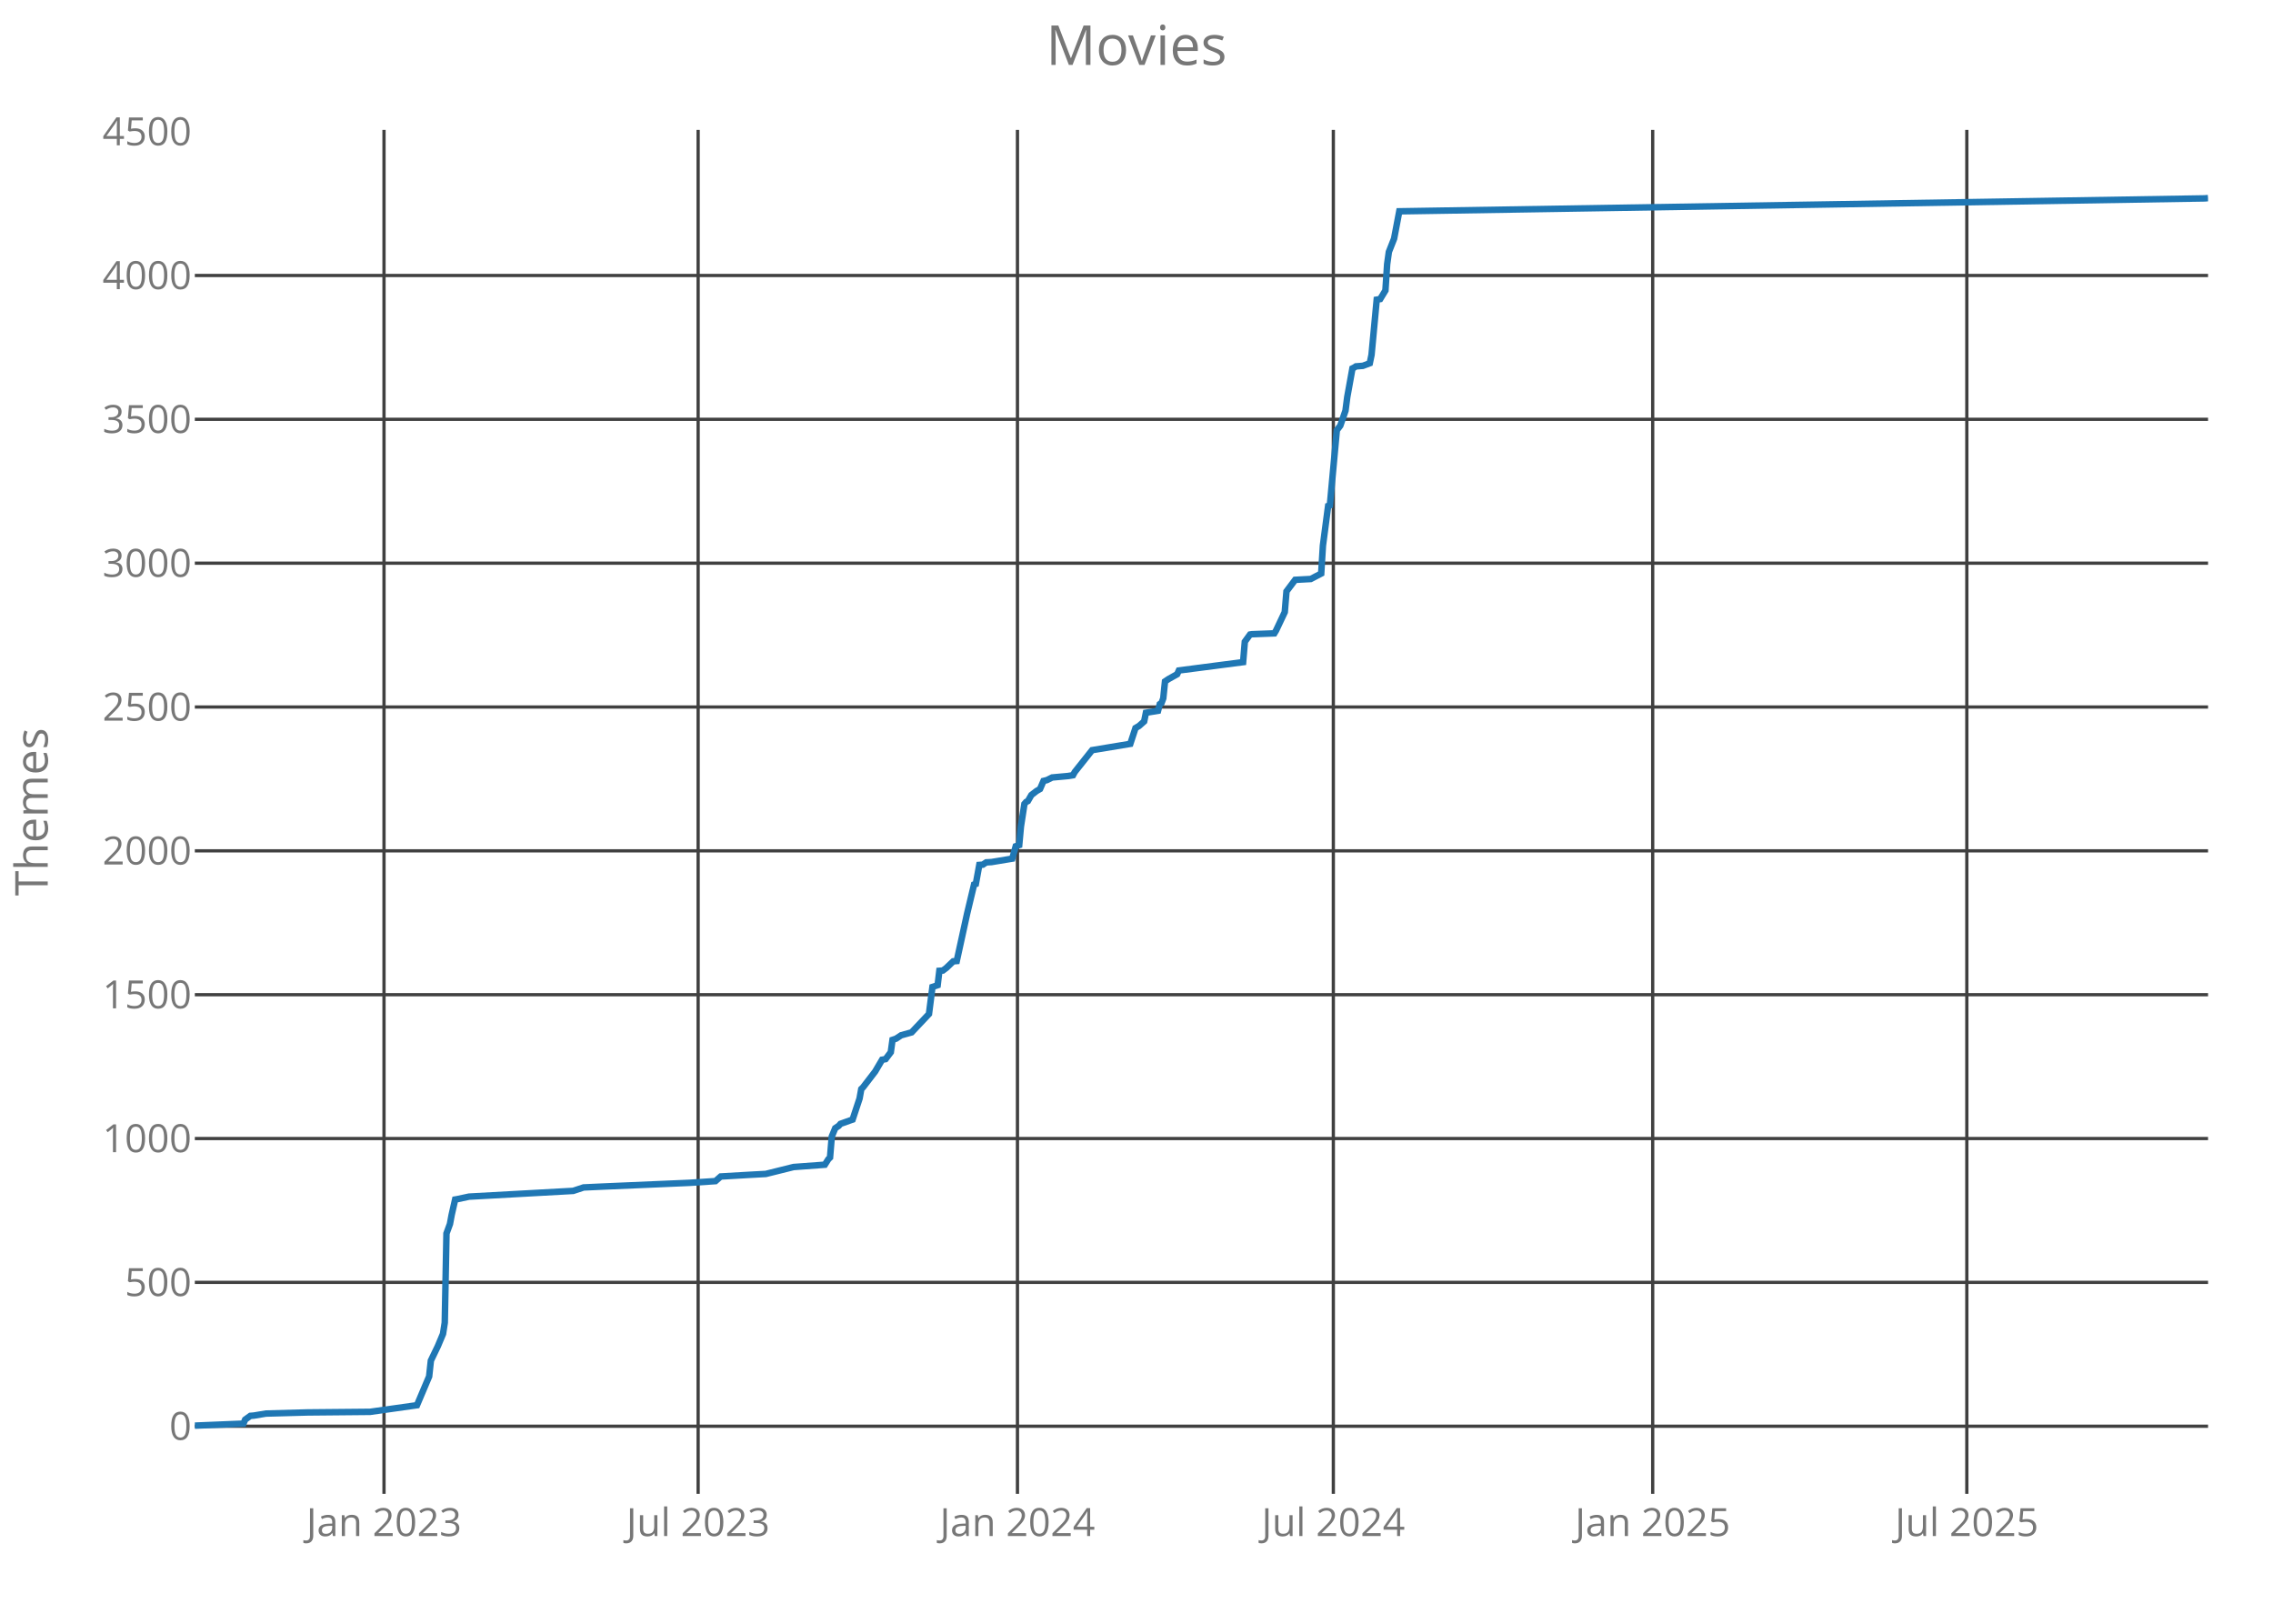
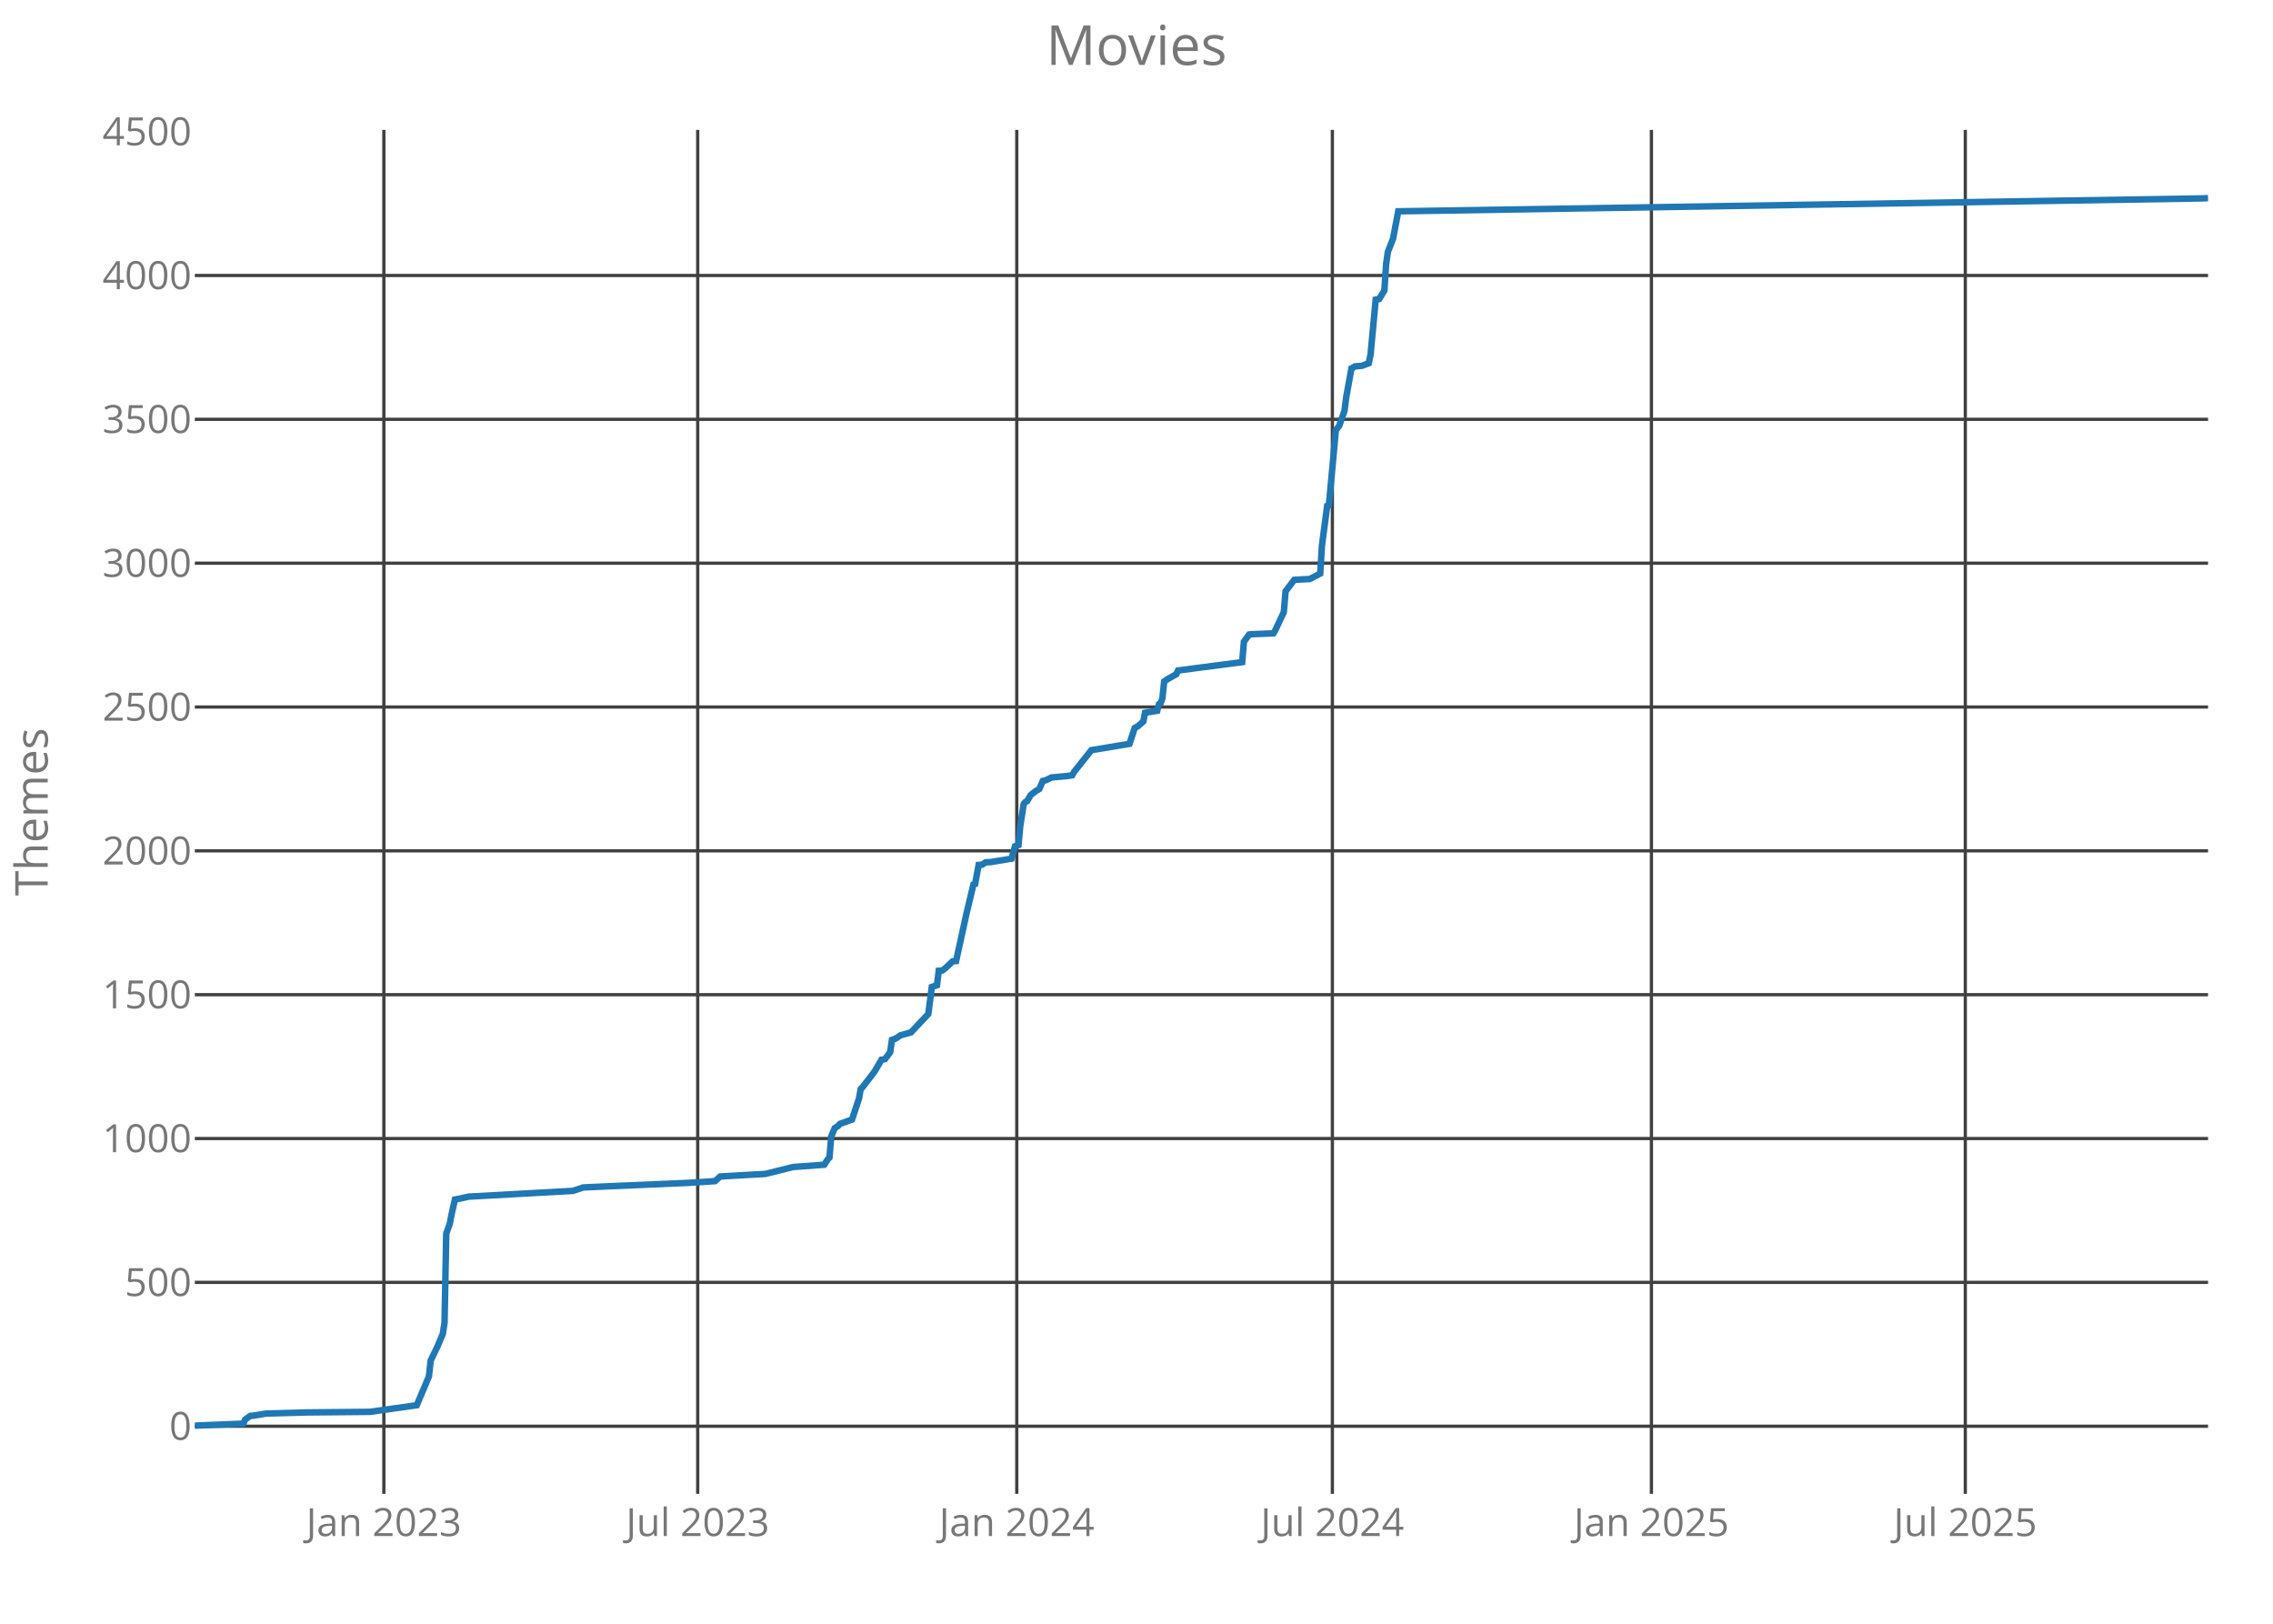
<svg xmlns="http://www.w3.org/2000/svg" class="main-svg" width="700" height="500" style="" viewBox="0 0 700 500">
  <rect x="0" y="0" width="700" height="500" style="fill: rgb(0, 0, 0); fill-opacity: 0;" />
-   <defs id="defs-c0ece3">
+   <defs id="defs-4c03ac">
    <g class="clips">
-       <clipPath id="clipc0ece3xyplot" class="plotclip">
+       <clipPath id="clip4c03acxyplot" class="plotclip">
        <rect width="620" height="420" />
      </clipPath>
-       <clipPath class="axesclip" id="clipc0ece3x">
+       <clipPath class="axesclip" id="clip4c03acx">
        <rect x="60" y="0" width="620" height="500" />
      </clipPath>
-       <clipPath class="axesclip" id="clipc0ece3y">
+       <clipPath class="axesclip" id="clip4c03acy">
        <rect x="0" y="40" width="700" height="420" />
      </clipPath>
-       <clipPath class="axesclip" id="clipc0ece3xy">
+       <clipPath class="axesclip" id="clip4c03acxy">
        <rect x="60" y="40" width="620" height="420" />
      </clipPath>
    </g>
    <g class="gradients" />
  </defs>
  <g class="bglayer">
    <rect class="bg" x="60" y="40" width="620" height="420" style="fill: rgb(0, 0, 0); fill-opacity: 0; stroke-width: 0;" />
  </g>
  <g class="layer-below">
    <g class="imagelayer" />
    <g class="shapelayer" />
  </g>
  <g class="cartesianlayer">
    <g class="subplot xy">
      <g class="layer-subplot">
        <g class="shapelayer" />
        <g class="imagelayer" />
      </g>
      <g class="gridlayer">
        <g class="x">
-           <path class="xgrid crisp" transform="translate(118.26,0)" d="M0,40v420" style="stroke: rgb(64, 64, 64); stroke-opacity: 1; stroke-width: 1px;" />
-           <path class="xgrid crisp" transform="translate(215,0)" d="M0,40v420" style="stroke: rgb(64, 64, 64); stroke-opacity: 1; stroke-width: 1px;" />
-           <path class="xgrid crisp" transform="translate(313.34,0)" d="M0,40v420" style="stroke: rgb(64, 64, 64); stroke-opacity: 1; stroke-width: 1px;" />
-           <path class="xgrid crisp" transform="translate(410.62,0)" d="M0,40v420" style="stroke: rgb(64, 64, 64); stroke-opacity: 1; stroke-width: 1px;" />
-           <path class="xgrid crisp" transform="translate(508.97,0)" d="M0,40v420" style="stroke: rgb(64, 64, 64); stroke-opacity: 1; stroke-width: 1px;" />
-           <path class="xgrid crisp" transform="translate(605.71,0)" d="M0,40v420" style="stroke: rgb(64, 64, 64); stroke-opacity: 1; stroke-width: 1px;" />
+           <path class="xgrid crisp" transform="translate(118.21,0)" d="M0,40v420" style="stroke: rgb(64, 64, 64); stroke-opacity: 1; stroke-width: 1px;" />
+           <path class="xgrid crisp" transform="translate(214.87,0)" d="M0,40v420" style="stroke: rgb(64, 64, 64); stroke-opacity: 1; stroke-width: 1px;" />
+           <path class="xgrid crisp" transform="translate(313.13,0)" d="M0,40v420" style="stroke: rgb(64, 64, 64); stroke-opacity: 1; stroke-width: 1px;" />
+           <path class="xgrid crisp" transform="translate(410.32,0)" d="M0,40v420" style="stroke: rgb(64, 64, 64); stroke-opacity: 1; stroke-width: 1px;" />
+           <path class="xgrid crisp" transform="translate(508.58,0)" d="M0,40v420" style="stroke: rgb(64, 64, 64); stroke-opacity: 1; stroke-width: 1px;" />
+           <path class="xgrid crisp" transform="translate(605.24,0)" d="M0,40v420" style="stroke: rgb(64, 64, 64); stroke-opacity: 1; stroke-width: 1px;" />
        </g>
        <g class="y">
          <path class="ygrid crisp" transform="translate(0,439.18)" d="M60,0h620" style="stroke: rgb(64, 64, 64); stroke-opacity: 1; stroke-width: 1px;" />
          <path class="ygrid crisp" transform="translate(0,394.88)" d="M60,0h620" style="stroke: rgb(64, 64, 64); stroke-opacity: 1; stroke-width: 1px;" />
          <path class="ygrid crisp" transform="translate(0,350.59)" d="M60,0h620" style="stroke: rgb(64, 64, 64); stroke-opacity: 1; stroke-width: 1px;" />
          <path class="ygrid crisp" transform="translate(0,306.3)" d="M60,0h620" style="stroke: rgb(64, 64, 64); stroke-opacity: 1; stroke-width: 1px;" />
          <path class="ygrid crisp" transform="translate(0,262)" d="M60,0h620" style="stroke: rgb(64, 64, 64); stroke-opacity: 1; stroke-width: 1px;" />
          <path class="ygrid crisp" transform="translate(0,217.71)" d="M60,0h620" style="stroke: rgb(64, 64, 64); stroke-opacity: 1; stroke-width: 1px;" />
          <path class="ygrid crisp" transform="translate(0,173.42)" d="M60,0h620" style="stroke: rgb(64, 64, 64); stroke-opacity: 1; stroke-width: 1px;" />
          <path class="ygrid crisp" transform="translate(0,129.12)" d="M60,0h620" style="stroke: rgb(64, 64, 64); stroke-opacity: 1; stroke-width: 1px;" />
          <path class="ygrid crisp" transform="translate(0,84.83)" d="M60,0h620" style="stroke: rgb(64, 64, 64); stroke-opacity: 1; stroke-width: 1px;" />
        </g>
      </g>
      <g class="zerolinelayer" />
      <path class="xlines-below crisp" d="M0,0" style="fill: none;" />
      <path class="ylines-below crisp" d="M0,0" style="fill: none;" />
      <g class="overlines-below" />
      <g class="xaxislayer-below">
        <g class="xtick">
-           <text text-anchor="middle" x="0" y="473" transform="translate(118.26,0)" style="font-family: 'Open Sans'; font-size: 12px; fill: rgb(119, 119, 119); fill-opacity: 1; white-space: pre;">Jan 2023</text>
+           <text text-anchor="middle" x="0" y="473" transform="translate(118.21,0)" style="font-family: 'Open Sans'; font-size: 12px; fill: rgb(119, 119, 119); fill-opacity: 1; white-space: pre;">Jan 2023</text>
        </g>
        <g class="xtick">
-           <text text-anchor="middle" x="0" y="473" transform="translate(215,0)" style="font-family: 'Open Sans'; font-size: 12px; fill: rgb(119, 119, 119); fill-opacity: 1; white-space: pre;">Jul 2023</text>
+           <text text-anchor="middle" x="0" y="473" transform="translate(214.87,0)" style="font-family: 'Open Sans'; font-size: 12px; fill: rgb(119, 119, 119); fill-opacity: 1; white-space: pre;">Jul 2023</text>
        </g>
        <g class="xtick">
-           <text text-anchor="middle" x="0" y="473" transform="translate(313.34,0)" style="font-family: 'Open Sans'; font-size: 12px; fill: rgb(119, 119, 119); fill-opacity: 1; white-space: pre;">Jan 2024</text>
+           <text text-anchor="middle" x="0" y="473" transform="translate(313.13,0)" style="font-family: 'Open Sans'; font-size: 12px; fill: rgb(119, 119, 119); fill-opacity: 1; white-space: pre;">Jan 2024</text>
        </g>
        <g class="xtick">
-           <text text-anchor="middle" x="0" y="473" transform="translate(410.62,0)" style="font-family: 'Open Sans'; font-size: 12px; fill: rgb(119, 119, 119); fill-opacity: 1; white-space: pre;">Jul 2024</text>
+           <text text-anchor="middle" x="0" y="473" transform="translate(410.32,0)" style="font-family: 'Open Sans'; font-size: 12px; fill: rgb(119, 119, 119); fill-opacity: 1; white-space: pre;">Jul 2024</text>
        </g>
        <g class="xtick">
-           <text text-anchor="middle" x="0" y="473" transform="translate(508.97,0)" style="font-family: 'Open Sans'; font-size: 12px; fill: rgb(119, 119, 119); fill-opacity: 1; white-space: pre;">Jan 2025</text>
+           <text text-anchor="middle" x="0" y="473" transform="translate(508.58,0)" style="font-family: 'Open Sans'; font-size: 12px; fill: rgb(119, 119, 119); fill-opacity: 1; white-space: pre;">Jan 2025</text>
        </g>
        <g class="xtick">
-           <text text-anchor="middle" x="0" y="473" transform="translate(605.71,0)" style="font-family: 'Open Sans'; font-size: 12px; fill: rgb(119, 119, 119); fill-opacity: 1; white-space: pre;">Jul 2025</text>
+           <text text-anchor="middle" x="0" y="473" transform="translate(605.24,0)" style="font-family: 'Open Sans'; font-size: 12px; fill: rgb(119, 119, 119); fill-opacity: 1; white-space: pre;">Jul 2025</text>
        </g>
      </g>
      <g class="yaxislayer-below">
        <g class="ytick">
          <text text-anchor="end" x="59" y="4.2" transform="translate(0,439.18)" style="font-family: 'Open Sans'; font-size: 12px; fill: rgb(119, 119, 119); fill-opacity: 1; white-space: pre;">0</text>
        </g>
        <g class="ytick">
          <text text-anchor="end" x="59" y="4.2" transform="translate(0,394.88)" style="font-family: 'Open Sans'; font-size: 12px; fill: rgb(119, 119, 119); fill-opacity: 1; white-space: pre;">500</text>
        </g>
        <g class="ytick">
          <text text-anchor="end" x="59" y="4.2" transform="translate(0,350.59)" style="font-family: 'Open Sans'; font-size: 12px; fill: rgb(119, 119, 119); fill-opacity: 1; white-space: pre;">1000</text>
        </g>
        <g class="ytick">
          <text text-anchor="end" x="59" y="4.2" transform="translate(0,306.3)" style="font-family: 'Open Sans'; font-size: 12px; fill: rgb(119, 119, 119); fill-opacity: 1; white-space: pre;">1500</text>
        </g>
        <g class="ytick">
          <text text-anchor="end" x="59" y="4.2" transform="translate(0,262)" style="font-family: 'Open Sans'; font-size: 12px; fill: rgb(119, 119, 119); fill-opacity: 1; white-space: pre;">2000</text>
        </g>
        <g class="ytick">
          <text text-anchor="end" x="59" y="4.2" transform="translate(0,217.71)" style="font-family: 'Open Sans'; font-size: 12px; fill: rgb(119, 119, 119); fill-opacity: 1; white-space: pre;">2500</text>
        </g>
        <g class="ytick">
          <text text-anchor="end" x="59" y="4.2" transform="translate(0,173.42)" style="font-family: 'Open Sans'; font-size: 12px; fill: rgb(119, 119, 119); fill-opacity: 1; white-space: pre;">3000</text>
        </g>
        <g class="ytick">
          <text text-anchor="end" x="59" y="4.2" transform="translate(0,129.12)" style="font-family: 'Open Sans'; font-size: 12px; fill: rgb(119, 119, 119); fill-opacity: 1; white-space: pre;">3500</text>
        </g>
        <g class="ytick">
          <text text-anchor="end" x="59" y="4.2" transform="translate(0,84.83)" style="font-family: 'Open Sans'; font-size: 12px; fill: rgb(119, 119, 119); fill-opacity: 1; white-space: pre;">4000</text>
        </g>
        <g class="ytick">
          <text text-anchor="end" x="59" y="4.2" transform="translate(0,40.54)" style="font-family: 'Open Sans'; font-size: 12px; fill: rgb(119, 119, 119); fill-opacity: 1; white-space: pre;">4500</text>
        </g>
      </g>
      <g class="overaxes-below" />
-       <g class="plot" transform="translate(60,40)" clip-path="url('#clipc0ece3xyplot')">
+       <g class="plot" transform="translate(60,40)" clip-path="url('#clip4c03acxyplot')">
        <g class="scatterlayer mlayer">
-           <g class="trace scatter traceb78d17" style="stroke-miterlimit: 2; opacity: 1;">
+           <g class="trace scatter tracea979ed" style="stroke-miterlimit: 2; opacity: 1;">
            <g class="fills" />
            <g class="errorbars" />
            <g class="lines">
-               <path class="js-line" d="M0,399L14.97,398.38L15.5,397.14L17.1,395.99L18.17,395.9L21.91,395.28L34.74,394.93L53.98,394.75L68.41,392.71L72.16,383.85L72.69,378.98L74.83,374.55L76.43,370.74L76.97,367.29L77.5,339.82L78.57,336.9L79.1,334.07L80.17,329.37L80.71,329.28L84.45,328.48L116.52,326.71L119.72,325.65L125.6,325.38L152.33,324.23L160.34,323.7L161.95,322.28L171.03,321.75L175.84,321.49L184.4,319.36L194.02,318.65L195.09,316.97L195.62,316.44L196.16,309.97L197.22,307.4L198.29,306.69L198.83,306.07L202.57,304.74L204.71,298.28L205.24,295.35L205.78,294.82L209.52,289.95L211.66,286.32L212.72,286.14L214.33,284.01L214.86,280.21L215.93,279.85L217.53,278.79L220.74,277.9L226.09,272.23L227.16,263.91L228.76,263.37L229.29,258.94L230.36,258.86L231.43,258.06L233.57,256.02L234.64,255.93L237.84,241.32L239.98,232.37L240.52,232.19L241.59,226.34L242.66,226.26L243.72,225.55L245.33,225.46L251.74,224.4L252.81,220.59L253.88,220.23L254.41,214.47L255.48,207.56L256.02,206.94L256.55,206.68L257.62,204.82L259.22,203.58L260.29,202.96L261.36,200.48L262.43,200.21L264.03,199.41L268.84,198.97L270.45,198.71L270.98,197.73L276.33,191L288.09,189.05L289.69,184.18L290.76,183.56L292.36,182.14L292.9,179.48L296.64,178.86L297.17,176.82L297.71,176.47L298.24,175.05L298.78,169.83L299.84,169.12L302.52,167.61L303.05,166.46L322.83,163.89L323.36,157.6L324.97,155.39L325.5,155.3L332.45,155.03L332.98,154.15L335.66,148.48L336.19,142.1L338.86,138.55L343.67,138.29L346.88,136.61L347.41,128.01L349.02,115.79L349.55,115.61L351.69,92.49L352.76,91.07L354.36,86.47L354.9,82.3L356.5,73.44L357.03,73.18L357.57,72.82L359.71,72.65L361.84,71.85L362.38,69.28L363.98,52.27L365.05,52.09L366.66,49.44L367.19,41.37L367.72,37.57L369.33,33.49L370.93,25.07L618.93,21.09L620,21" style="vector-effect: non-scaling-stroke; fill: none; stroke: rgb(31, 119, 180); stroke-opacity: 1; stroke-width: 2px; opacity: 1;" />
+               <path class="js-line" d="M0,399L14.95,398.38L15.49,397.14L17.09,395.99L18.16,395.9L21.89,395.28L34.71,394.93L53.94,394.75L68.35,392.71L72.09,383.85L72.63,378.98L74.76,374.55L76.37,370.74L76.9,367.29L77.43,339.82L78.5,336.9L79.04,334.07L80.1,329.37L80.64,329.28L84.38,328.48L116.42,326.71L119.62,325.65L125.5,325.38L152.2,324.23L160.21,323.7L161.81,322.28L170.89,321.75L175.69,321.49L184.24,319.36L193.85,318.65L194.92,316.97L195.45,316.44L195.99,309.97L197.05,307.4L198.12,306.69L198.66,306.07L202.39,304.74L204.53,298.28L205.06,295.35L205.6,294.82L209.34,289.95L211.47,286.32L212.54,286.14L214.14,284.01L214.68,280.21L215.75,279.85L217.35,278.79L220.55,277.9L225.89,272.23L226.96,263.91L228.56,263.37L229.1,258.94L230.16,258.86L231.23,258.06L233.37,256.02L234.44,255.93L237.64,241.32L239.78,232.37L240.31,232.19L241.38,226.34L242.45,226.26L243.51,225.55L245.12,225.46L251.52,224.4L252.59,220.59L253.66,220.23L254.19,214.47L255.26,207.56L255.8,206.94L256.33,206.68L257.4,204.82L259,203.58L260.07,202.96L261.14,200.48L262.2,200.21L263.81,199.41L268.61,198.97L270.22,198.71L270.75,197.73L276.09,191L287.84,189.05L289.44,184.18L290.51,183.56L292.11,182.14L292.64,179.48L296.38,178.86L296.92,176.82L297.45,176.47L297.98,175.05L298.52,169.83L299.59,169.12L302.26,167.61L302.79,166.46L322.55,163.89L323.08,157.6L324.69,155.39L325.22,155.3L332.16,155.03L332.7,154.15L335.37,148.48L335.9,142.1L338.57,138.55L343.38,138.29L346.58,136.61L347.11,128.01L348.72,115.79L349.25,115.61L351.39,92.49L352.45,91.07L354.06,86.47L354.59,82.3L356.19,73.44L356.73,73.18L357.26,72.82L359.4,72.65L361.53,71.85L362.07,69.28L363.67,52.27L364.74,52.09L366.34,49.44L366.87,41.37L367.41,37.57L369.01,33.49L370.61,25.07L618.4,21.09L620,21" style="vector-effect: non-scaling-stroke; fill: none; stroke: rgb(31, 119, 180); stroke-opacity: 1; stroke-width: 2px; opacity: 1;" />
            </g>
            <g class="points" />
            <g class="text" />
          </g>
        </g>
      </g>
      <g class="overplot" />
      <path class="xlines-above" />
      <path class="ylines-above" />
      <g class="overlines-above" />
      <g class="xaxislayer-above" />
      <g class="yaxislayer-above" />
      <g class="overaxes-above" />
    </g>
  </g>
  <g class="polarlayer" />
  <g class="ternarylayer" />
  <g class="geolayer" />
  <g class="funnelarealayer" />
  <g class="pielayer" />
  <g class="treemaplayer" />
  <g class="sunburstlayer" />
  <g class="glimages" />
-   <defs id="topdefs-c0ece3">
+   <defs id="topdefs-4c03ac">
    <g class="clips" />
  </defs>
  <g class="layer-above">
    <g class="imagelayer" />
    <g class="shapelayer" />
  </g>
  <g class="infolayer">
    <g class="g-gtitle">
      <text class="gtitle" x="350" y="20" text-anchor="middle" dy="0em" style="font-family: 'Open Sans'; font-size: 17px; fill: rgb(119, 119, 119); opacity: 1; font-weight: normal; white-space: pre;">Movies</text>
    </g>
    <g class="g-xtitle" />
    <g class="g-ytitle">
      <text class="ytitle" transform="rotate(-90,14.7,250)" x="14.7" y="250" text-anchor="middle" style="font-family: 'Open Sans'; font-size: 14px; fill: rgb(119, 119, 119); opacity: 1; font-weight: normal; white-space: pre;">Themes</text>
    </g>
  </g>
</svg>
